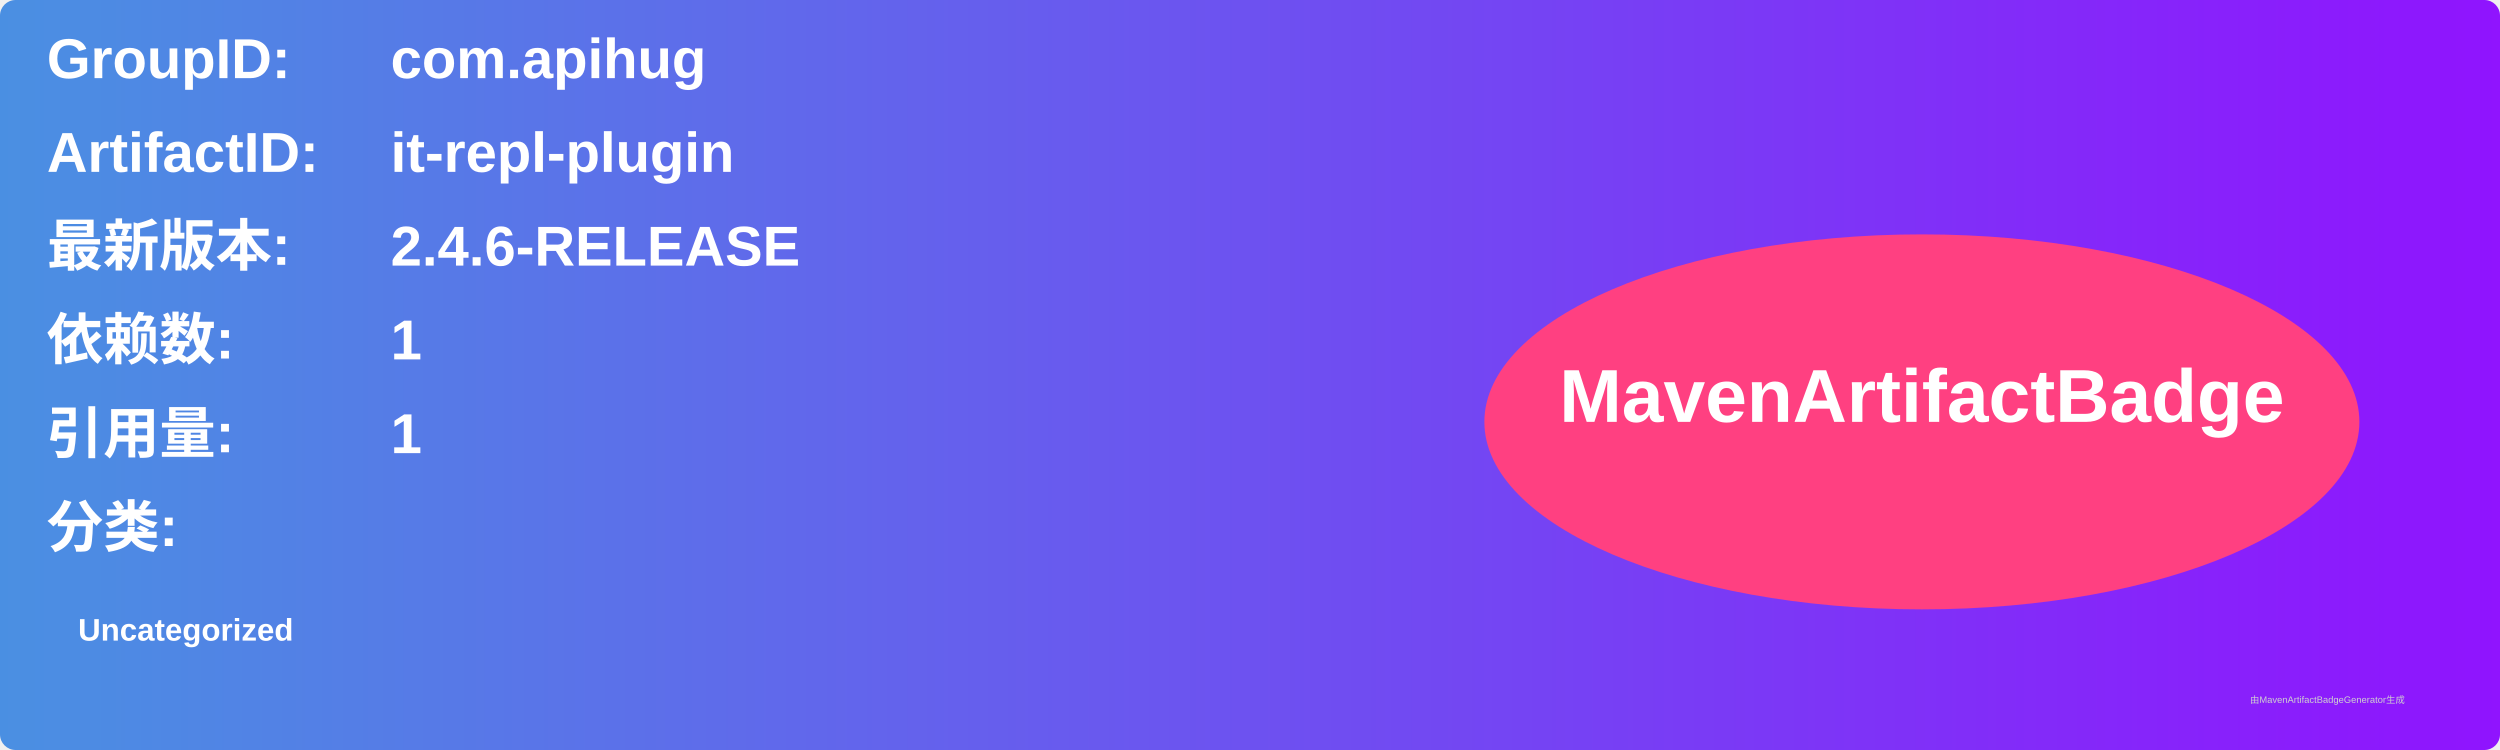
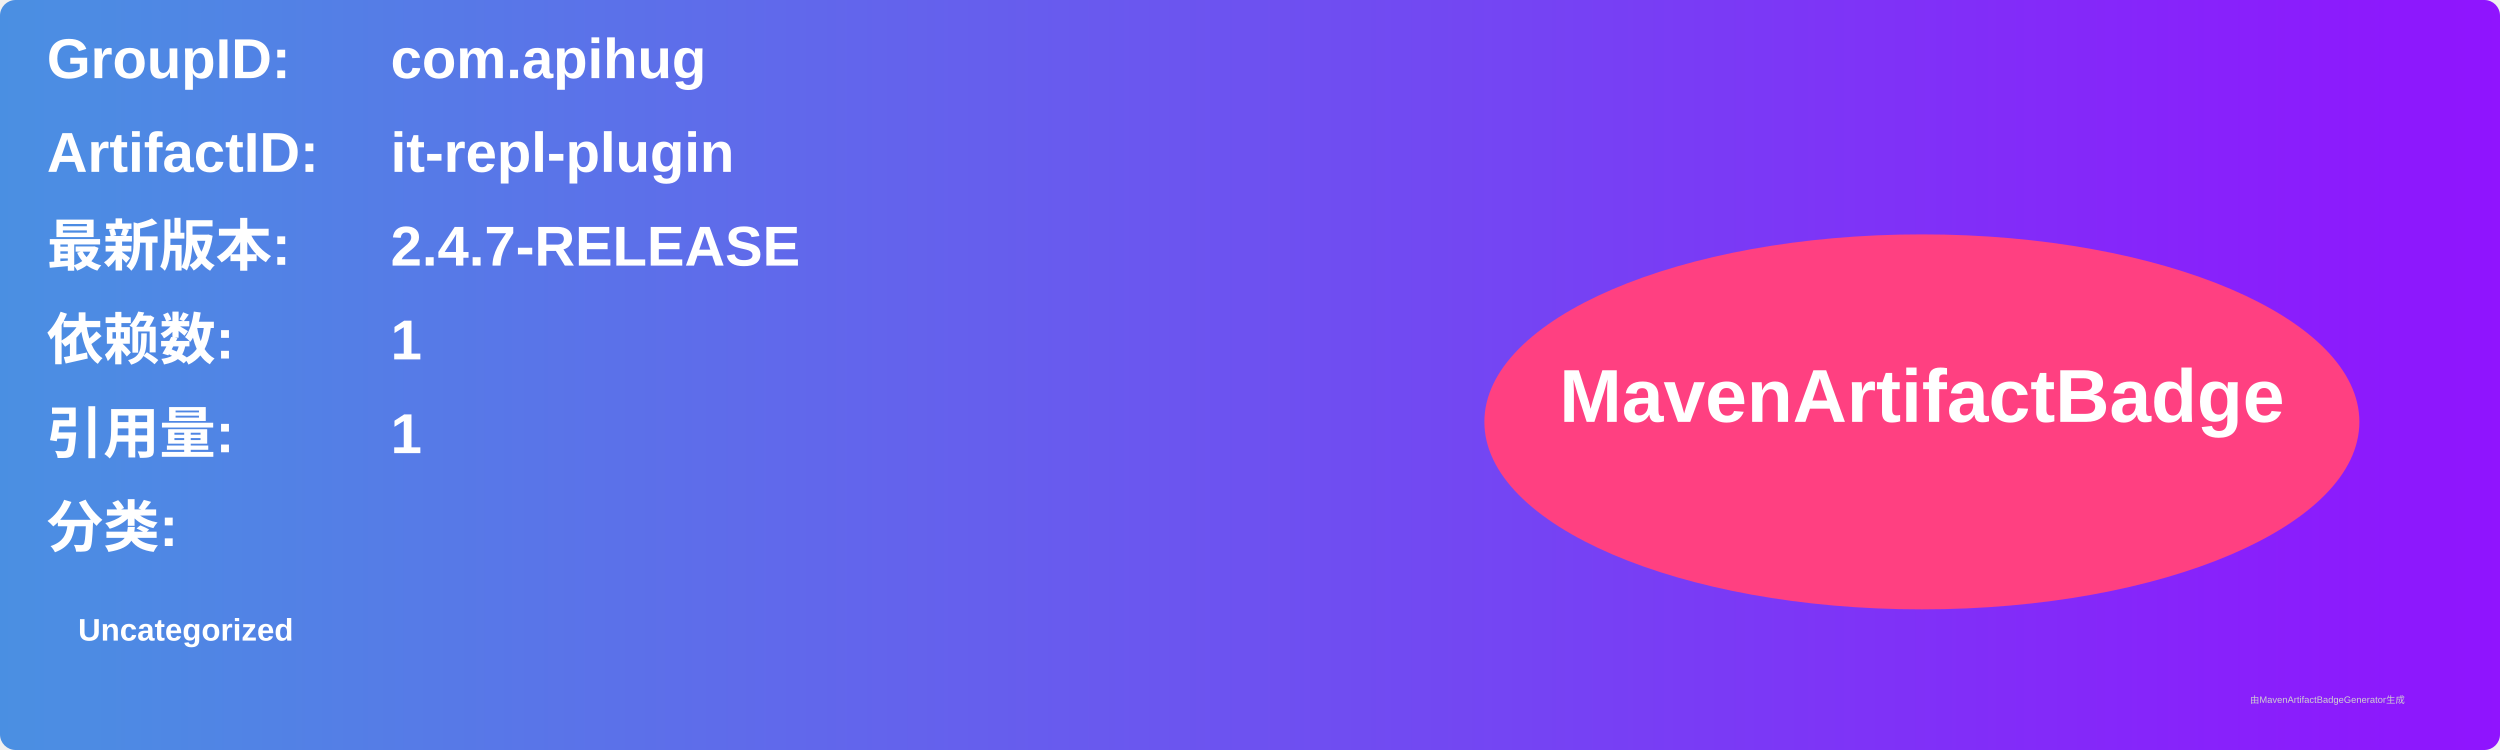
<svg xmlns="http://www.w3.org/2000/svg" width="800" height="240" viewBox="0 0 800 240">
  <linearGradient id="grad" x1="0%" y1="0%" x2="100%" y2="0%">
    <stop offset="0%" stop-color="#4a90e2" />
    <stop offset="100%" stop-color="#9013fe" />
  </linearGradient>
  <rect width="100%" height="100%" rx="5" ry="5" fill="url(#grad)" />
  <g transform="translate(15, 15)">
    <text x="0" y="10" font-family="Arial" font-size="18" fill="white" font-weight="bold" width="260">GroupID:</text>
    <text x="110" y="10" font-family="Arial" font-size="18" fill="white" font-weight="bold" width="460">com.apihug</text>
    <text x="0" y="40" font-family="Arial" font-size="18" fill="white" font-weight="bold" width="260">ArtifactID:</text>
    <text x="110" y="40" font-family="Arial" font-size="18" fill="white" font-weight="bold" width="460">it-repl-plugin</text>
    <text x="0" y="70" font-family="Arial" font-size="18" fill="white" font-weight="bold">最新版本:</text>
    <text x="110" y="70" font-family="Arial" font-size="18" fill="white" font-weight="bold">
-       <tspan font-weight="bold">2.4.6-RELEASE</tspan>
+       <tspan font-weight="bold">2.4.7-RELEASE</tspan>
    </text>
    <text x="0" y="100" font-family="Arial" font-size="18" fill="white" font-weight="bold">依赖数: </text>
    <text x="110" y="100" font-family="Arial" font-size="18" fill="white">
      <tspan font-weight="bold">1</tspan>
    </text>
    <text x="0" y="130" font-family="Arial" font-size="18" fill="white" font-weight="bold">引用量: </text>
    <text x="110" y="130" font-family="Arial" font-size="18" fill="white">
      <tspan font-weight="bold">1</tspan>
    </text>
    <text x="0" y="160" font-family="Arial" font-size="18" fill="white" font-weight="bold">分类:</text>
    <text x="10" y="190" font-family="Arial" font-size="10" fill="white">
      <tspan font-weight="bold">Uncategorized</tspan>
    </text>
    <ellipse cx="600" cy="120" rx="140" ry="60" fill="#ff4081" />
    <text x="600" y="120" text-anchor="middle" font-family="Arial" font-size="24" fill="white" font-weight="bold">MavenArtifactBadge</text>
  </g>
  <text x="720" y="225" font-family="Arial" font-size="3" fill="#d0d0d0">由MavenArtifactBadgeGenerator生成</text>
</svg>
